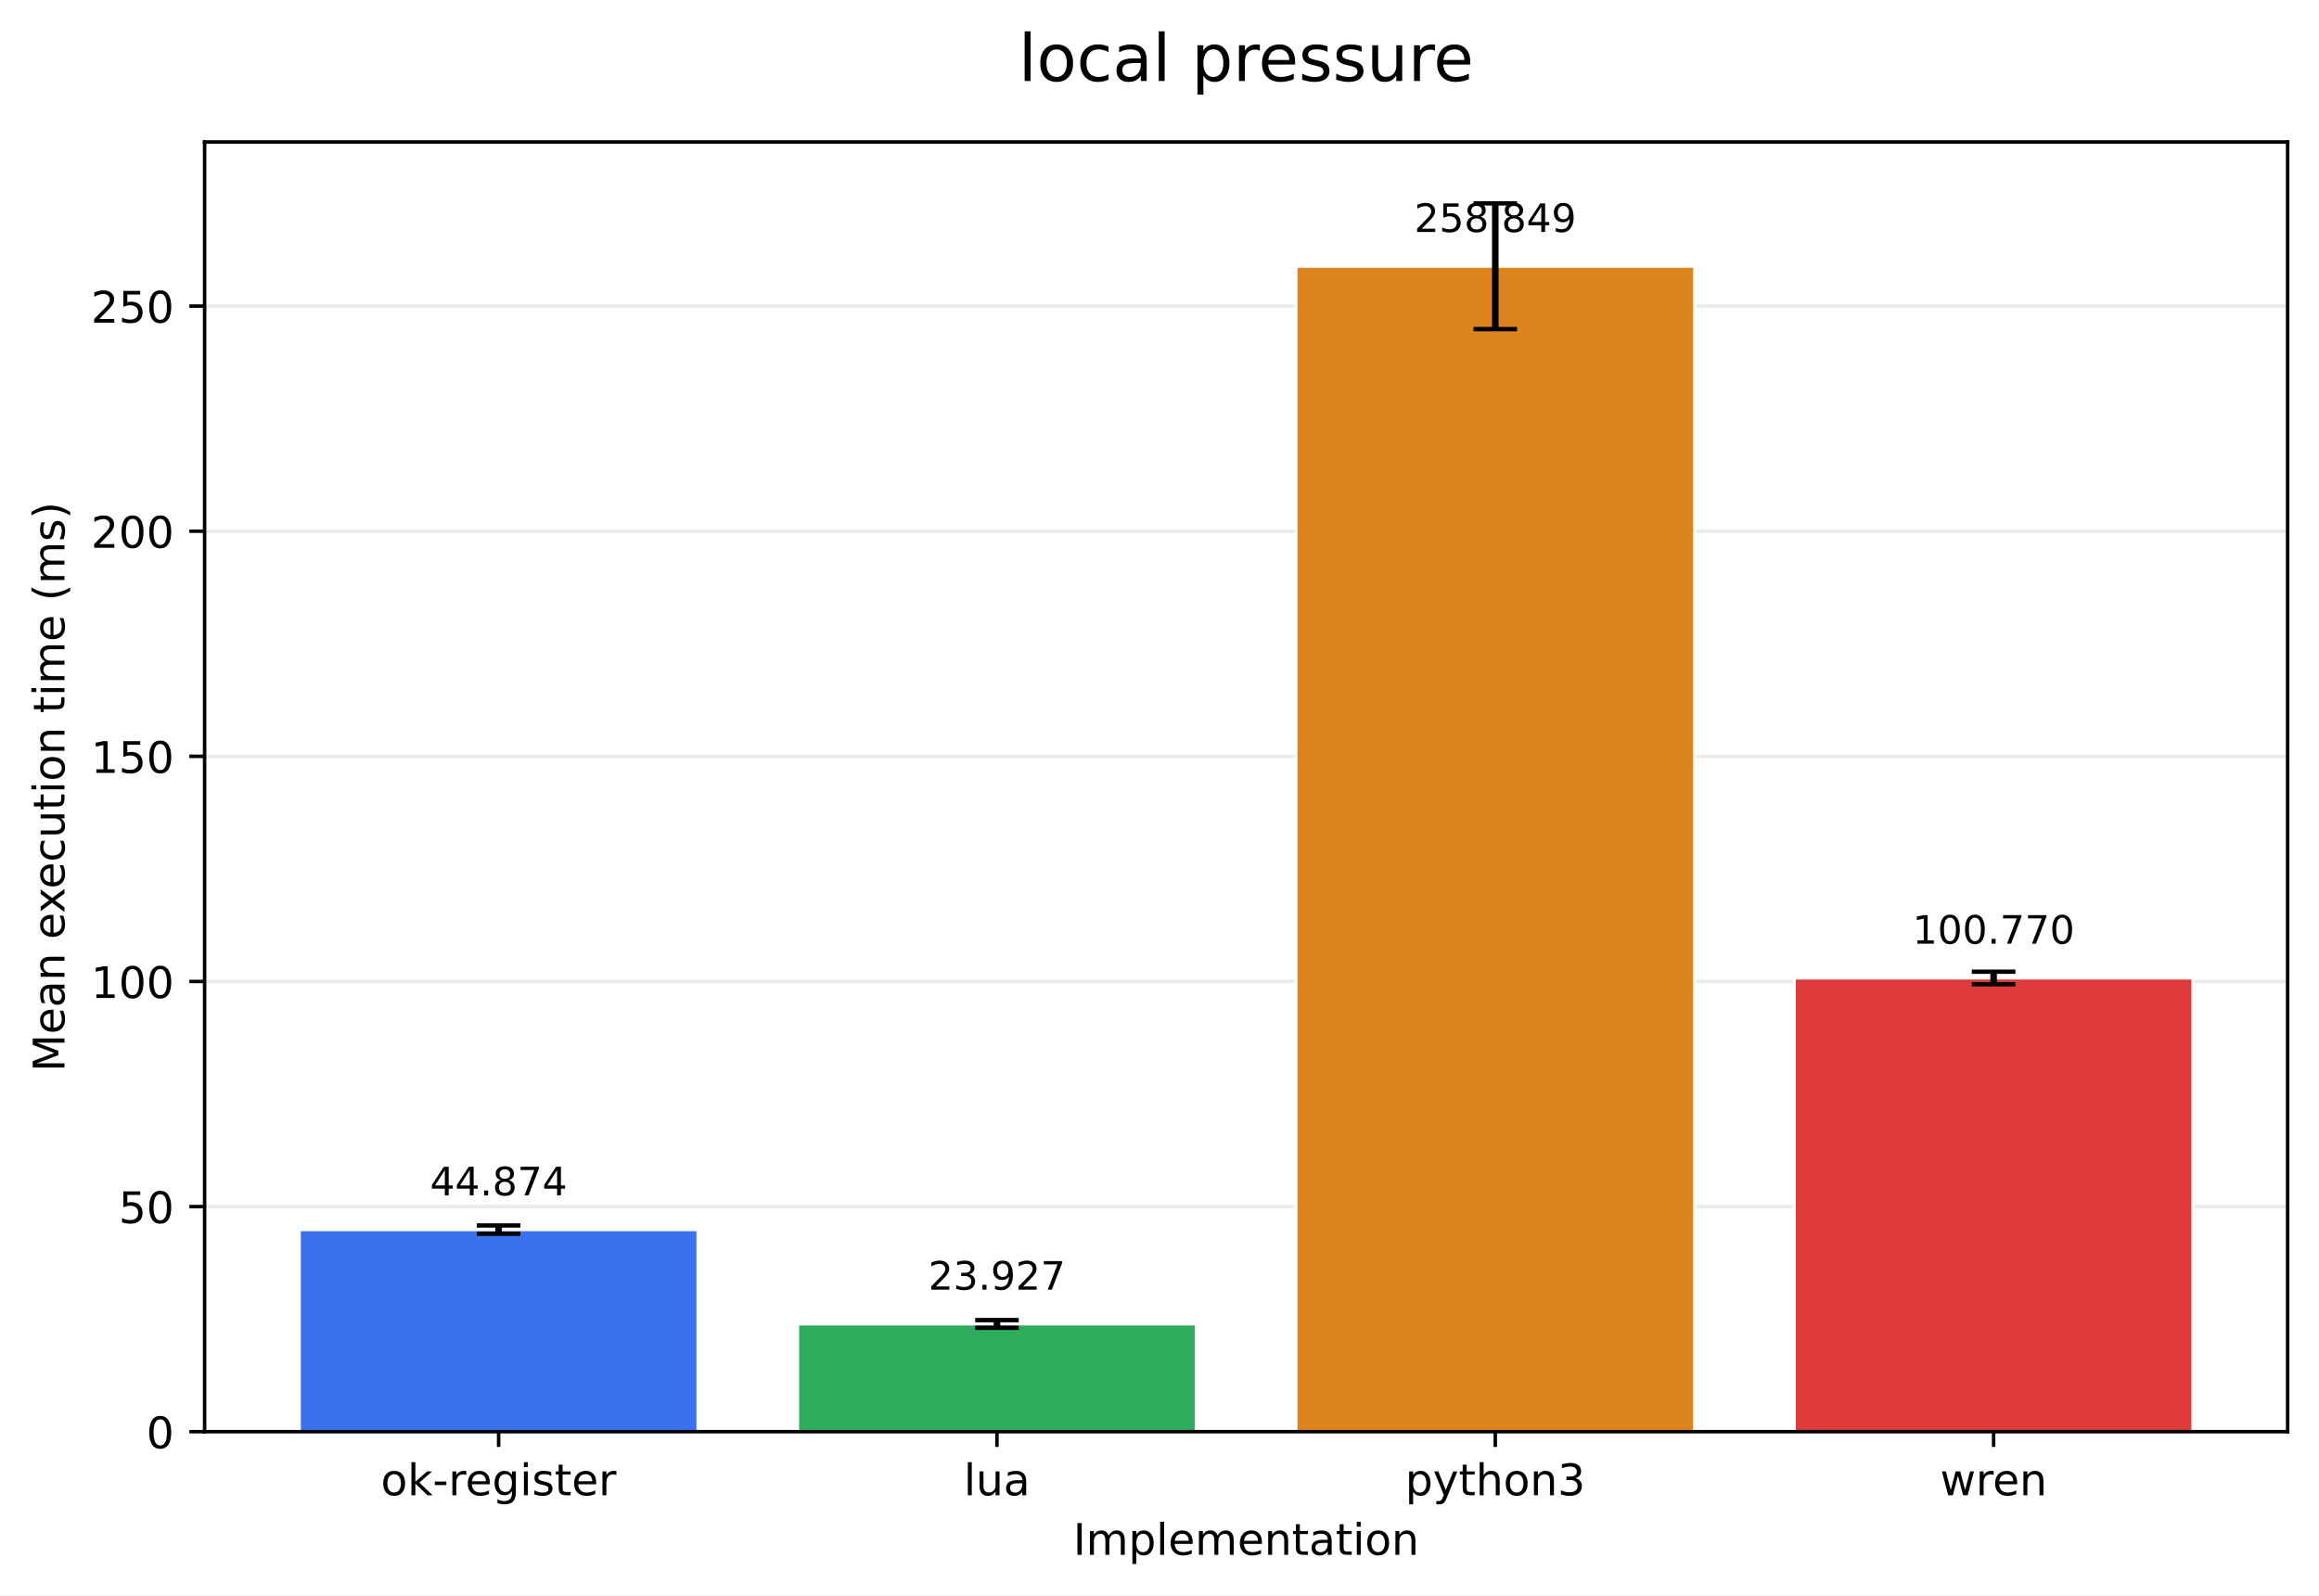
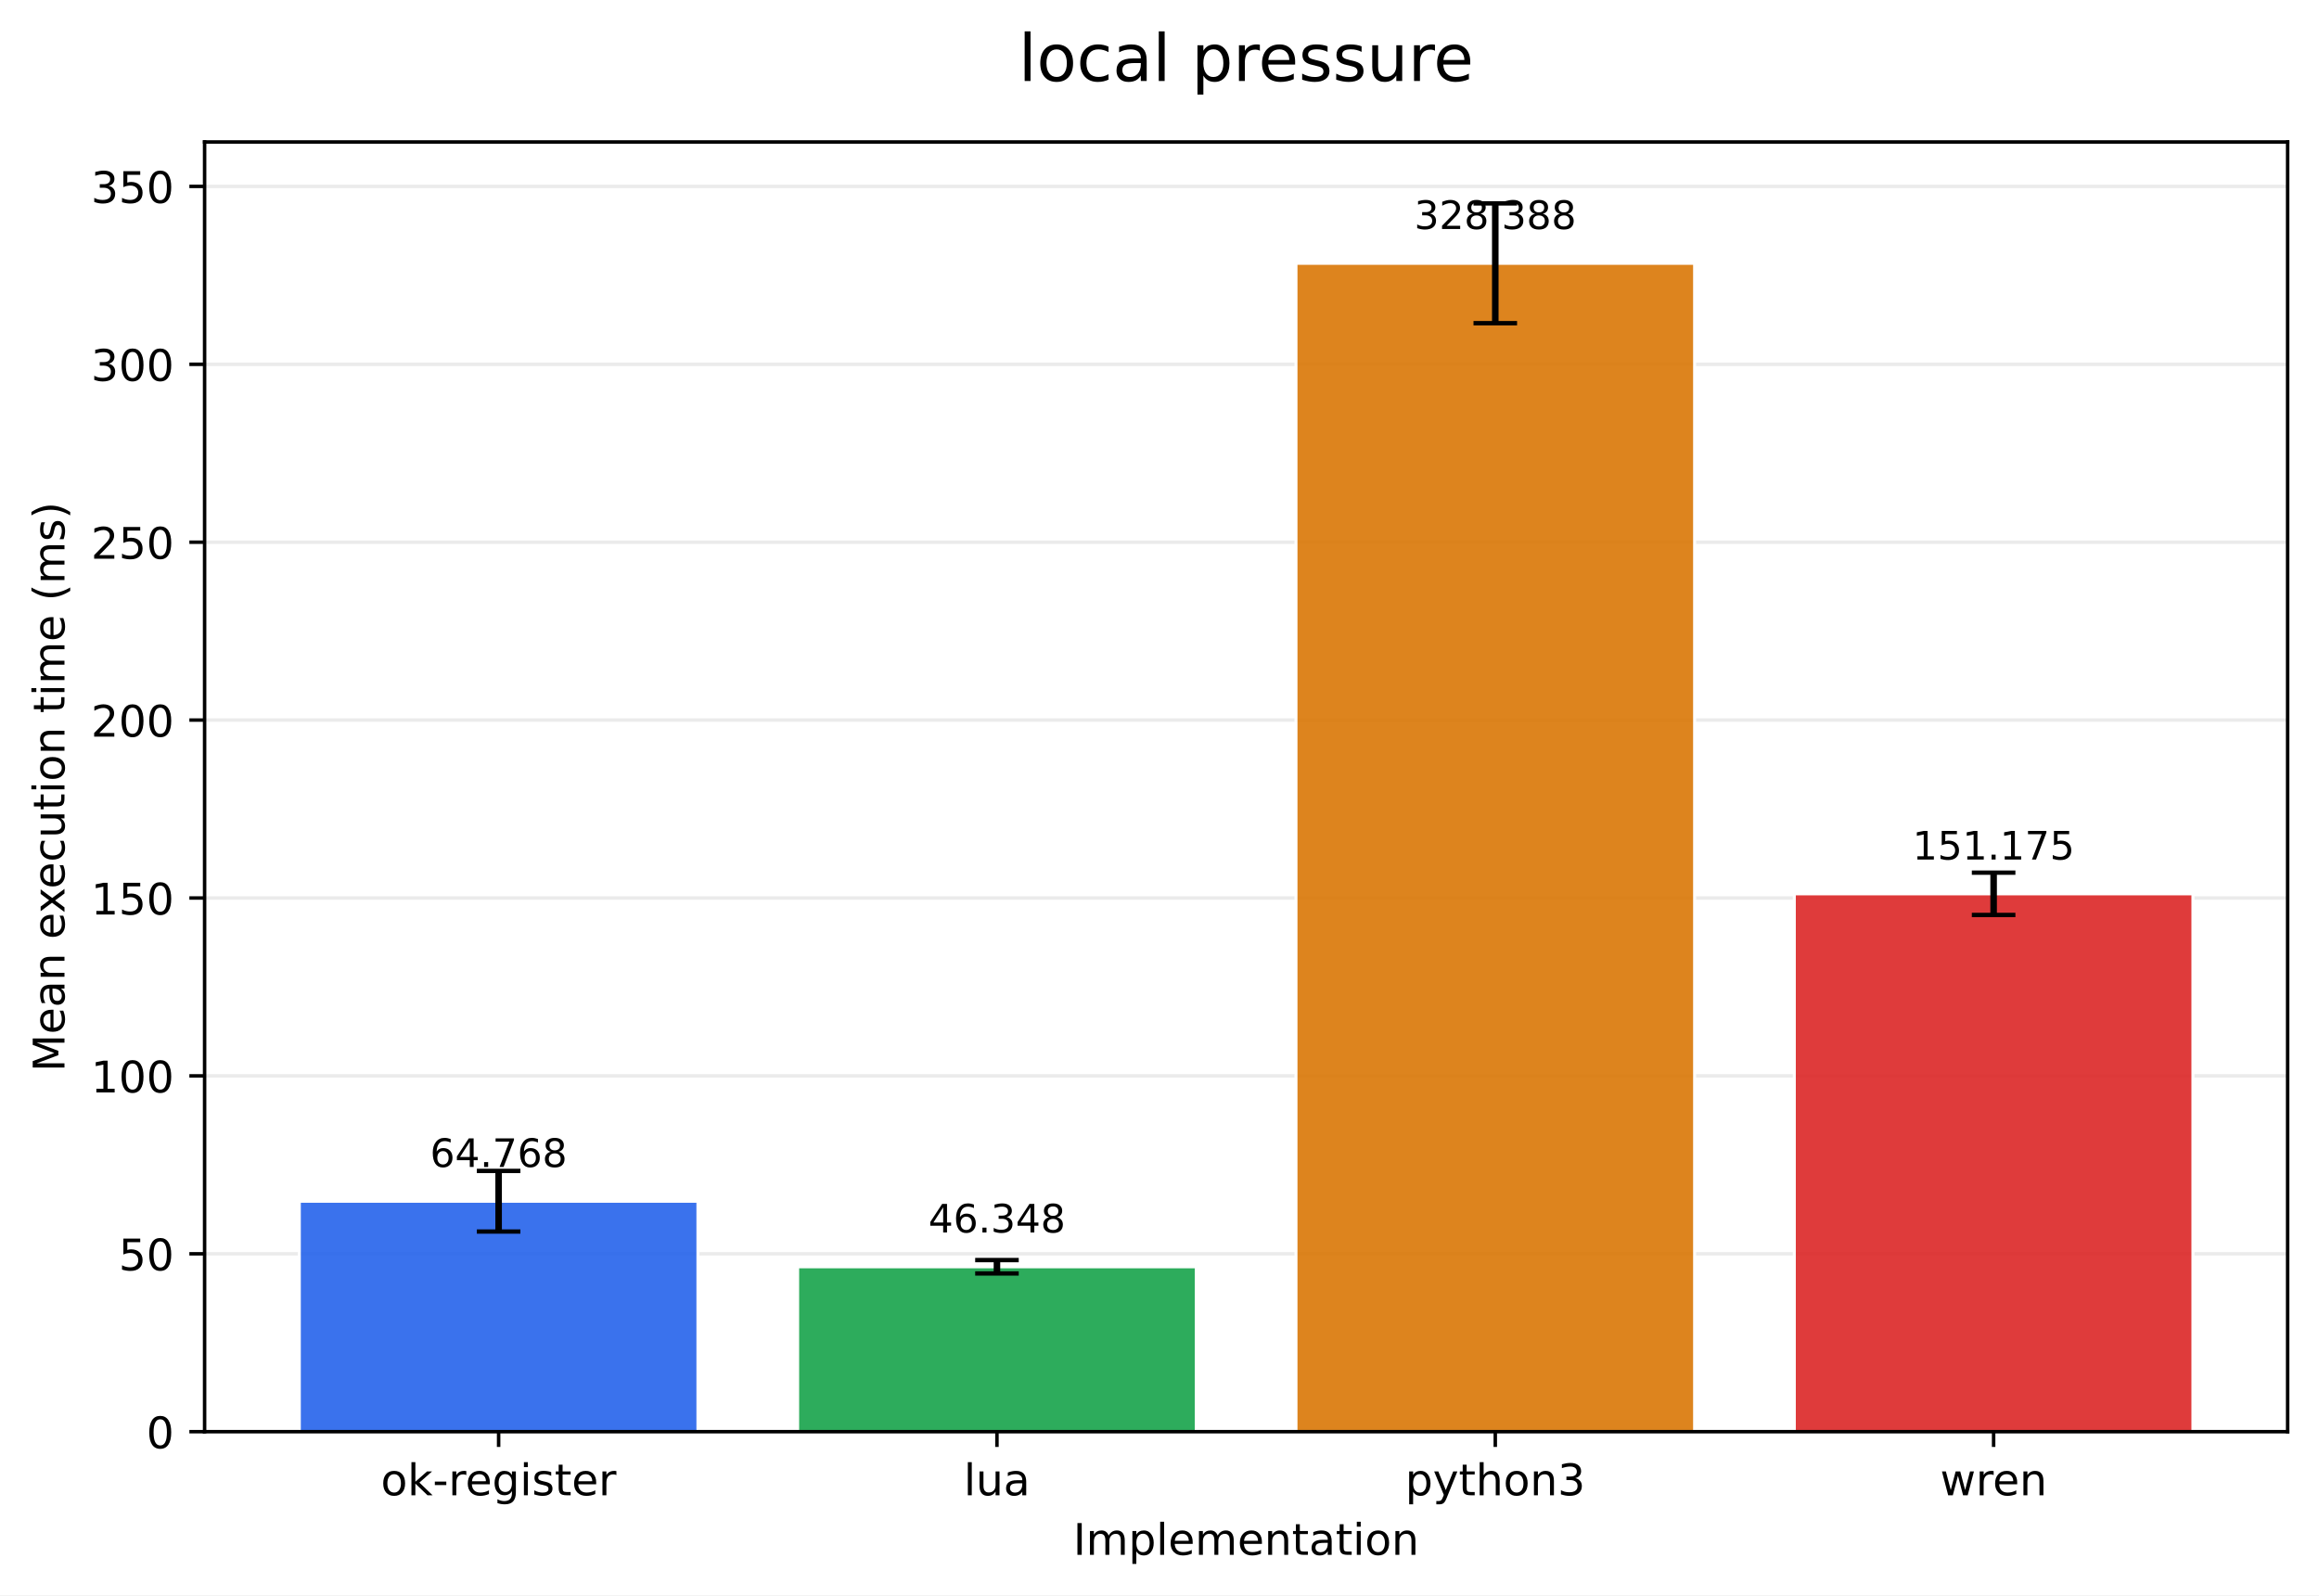
<svg xmlns="http://www.w3.org/2000/svg" xmlns:xlink="http://www.w3.org/1999/xlink" width="532.316pt" height="366.274pt" viewBox="0 0 532.316 366.274" version="1.1">
  <defs>
    <style type="text/css">*{stroke-linejoin: round; stroke-linecap: butt}</style>
  </defs>
  <g id="figure_1">
    <g id="patch_1">
      <path d="M 0 366.274  L 532.316 366.274  L 532.316 0  L 0 0  z " style="fill: #ffffff" />
    </g>
    <g id="axes_1">
      <g id="patch_2">
        <path d="M 46.966 328.718  L 525.116 328.718  L 525.116 32.598  L 46.966 32.598  z " style="fill: #ffffff" />
      </g>
      <g id="matplotlib.axis_1">
        <g id="xtick_1">
          <g id="line2d_1">
            <defs>
-               <path id="m76292940b9" d="M 0 0  L 0 3.5  " style="stroke: #000000; stroke-width: 0.8" />
+               <path id="m55156eb3bb" d="M 0 0  L 0 3.5  " style="stroke: #000000; stroke-width: 0.8" />
            </defs>
            <g>
-               <use xlink:href="#m76292940b9" x="114.456" y="328.718" style="stroke: #000000; stroke-width: 0.8" />
+               <use xlink:href="#m55156eb3bb" x="114.456" y="328.718" style="stroke: #000000; stroke-width: 0.8" />
            </g>
          </g>
          <g id="text_1">
            <g transform="translate(87.41742 343.3161) scale(0.1 -0.1)">
              <defs>
                <path id="DejaVuSans-6f" d="M 1959 3097  Q 1497 3097 1228 2736  Q 959 2375 959 1747  Q 959 1119 1226 758  Q 1494 397 1959 397  Q 2419 397 2687 759  Q 2956 1122 2956 1747  Q 2956 2369 2687 2733  Q 2419 3097 1959 3097  z M 1959 3584  Q 2709 3584 3137 3096  Q 3566 2609 3566 1747  Q 3566 888 3137 398  Q 2709 -91 1959 -91  Q 1206 -91 779 398  Q 353 888 353 1747  Q 353 2609 779 3096  Q 1206 3584 1959 3584  z " transform="scale(0.015625)" />
                <path id="DejaVuSans-6b" d="M 581 4863  L 1159 4863  L 1159 1991  L 2875 3500  L 3609 3500  L 1753 1863  L 3688 0  L 2938 0  L 1159 1709  L 1159 0  L 581 0  L 581 4863  z " transform="scale(0.015625)" />
                <path id="DejaVuSans-2d" d="M 313 2009  L 1997 2009  L 1997 1497  L 313 1497  L 313 2009  z " transform="scale(0.015625)" />
                <path id="DejaVuSans-72" d="M 2631 2963  Q 2534 3019 2420 3045  Q 2306 3072 2169 3072  Q 1681 3072 1420 2755  Q 1159 2438 1159 1844  L 1159 0  L 581 0  L 581 3500  L 1159 3500  L 1159 2956  Q 1341 3275 1631 3429  Q 1922 3584 2338 3584  Q 2397 3584 2469 3576  Q 2541 3569 2628 3553  L 2631 2963  z " transform="scale(0.015625)" />
                <path id="DejaVuSans-65" d="M 3597 1894  L 3597 1613  L 953 1613  Q 991 1019 1311 708  Q 1631 397 2203 397  Q 2534 397 2845 478  Q 3156 559 3463 722  L 3463 178  Q 3153 47 2828 -22  Q 2503 -91 2169 -91  Q 1331 -91 842 396  Q 353 884 353 1716  Q 353 2575 817 3079  Q 1281 3584 2069 3584  Q 2775 3584 3186 3129  Q 3597 2675 3597 1894  z M 3022 2063  Q 3016 2534 2758 2815  Q 2500 3097 2075 3097  Q 1594 3097 1305 2825  Q 1016 2553 972 2059  L 3022 2063  z " transform="scale(0.015625)" />
                <path id="DejaVuSans-67" d="M 2906 1791  Q 2906 2416 2648 2759  Q 2391 3103 1925 3103  Q 1463 3103 1205 2759  Q 947 2416 947 1791  Q 947 1169 1205 825  Q 1463 481 1925 481  Q 2391 481 2648 825  Q 2906 1169 2906 1791  z M 3481 434  Q 3481 -459 3084 -895  Q 2688 -1331 1869 -1331  Q 1566 -1331 1297 -1286  Q 1028 -1241 775 -1147  L 775 -588  Q 1028 -725 1275 -790  Q 1522 -856 1778 -856  Q 2344 -856 2625 -561  Q 2906 -266 2906 331  L 2906 616  Q 2728 306 2450 153  Q 2172 0 1784 0  Q 1141 0 747 490  Q 353 981 353 1791  Q 353 2603 747 3093  Q 1141 3584 1784 3584  Q 2172 3584 2450 3431  Q 2728 3278 2906 2969  L 2906 3500  L 3481 3500  L 3481 434  z " transform="scale(0.015625)" />
                <path id="DejaVuSans-69" d="M 603 3500  L 1178 3500  L 1178 0  L 603 0  L 603 3500  z M 603 4863  L 1178 4863  L 1178 4134  L 603 4134  L 603 4863  z " transform="scale(0.015625)" />
                <path id="DejaVuSans-73" d="M 2834 3397  L 2834 2853  Q 2591 2978 2328 3040  Q 2066 3103 1784 3103  Q 1356 3103 1142 2972  Q 928 2841 928 2578  Q 928 2378 1081 2264  Q 1234 2150 1697 2047  L 1894 2003  Q 2506 1872 2764 1633  Q 3022 1394 3022 966  Q 3022 478 2636 193  Q 2250 -91 1575 -91  Q 1294 -91 989 -36  Q 684 19 347 128  L 347 722  Q 666 556 975 473  Q 1284 391 1588 391  Q 1994 391 2212 530  Q 2431 669 2431 922  Q 2431 1156 2273 1281  Q 2116 1406 1581 1522  L 1381 1569  Q 847 1681 609 1914  Q 372 2147 372 2553  Q 372 3047 722 3315  Q 1072 3584 1716 3584  Q 2034 3584 2315 3537  Q 2597 3491 2834 3397  z " transform="scale(0.015625)" />
                <path id="DejaVuSans-74" d="M 1172 4494  L 1172 3500  L 2356 3500  L 2356 3053  L 1172 3053  L 1172 1153  Q 1172 725 1289 603  Q 1406 481 1766 481  L 2356 481  L 2356 0  L 1766 0  Q 1100 0 847 248  Q 594 497 594 1153  L 594 3053  L 172 3053  L 172 3500  L 594 3500  L 594 4494  L 1172 4494  z " transform="scale(0.015625)" />
              </defs>
              <use xlink:href="#DejaVuSans-6f" />
              <use xlink:href="#DejaVuSans-6b" transform="translate(61.18164 0)" />
              <use xlink:href="#DejaVuSans-2d" transform="translate(119.0918 0)" />
              <use xlink:href="#DejaVuSans-72" transform="translate(155.1758 0)" />
              <use xlink:href="#DejaVuSans-65" transform="translate(194.0391 0)" />
              <use xlink:href="#DejaVuSans-67" transform="translate(255.5625 0)" />
              <use xlink:href="#DejaVuSans-69" transform="translate(319.0391 0)" />
              <use xlink:href="#DejaVuSans-73" transform="translate(346.8223 0)" />
              <use xlink:href="#DejaVuSans-74" transform="translate(398.9219 0)" />
              <use xlink:href="#DejaVuSans-65" transform="translate(438.1309 0)" />
              <use xlink:href="#DejaVuSans-72" transform="translate(499.6543 0)" />
            </g>
          </g>
        </g>
        <g id="xtick_2">
          <g id="line2d_2">
            <g>
-               <use xlink:href="#m76292940b9" x="228.846" y="328.718" style="stroke: #000000; stroke-width: 0.8" />
+               <use xlink:href="#m55156eb3bb" x="228.846" y="328.718" style="stroke: #000000; stroke-width: 0.8" />
            </g>
          </g>
          <g id="text_2">
            <g transform="translate(221.2238 343.3161) scale(0.1 -0.1)">
              <defs>
                <path id="DejaVuSans-6c" d="M 603 4863  L 1178 4863  L 1178 0  L 603 0  L 603 4863  z " transform="scale(0.015625)" />
                <path id="DejaVuSans-75" d="M 544 1381  L 544 3500  L 1119 3500  L 1119 1403  Q 1119 906 1312 657  Q 1506 409 1894 409  Q 2359 409 2629 706  Q 2900 1003 2900 1516  L 2900 3500  L 3475 3500  L 3475 0  L 2900 0  L 2900 538  Q 2691 219 2414 64  Q 2138 -91 1772 -91  Q 1169 -91 856 284  Q 544 659 544 1381  z M 1991 3584  L 1991 3584  z " transform="scale(0.015625)" />
                <path id="DejaVuSans-61" d="M 2194 1759  Q 1497 1759 1228 1600  Q 959 1441 959 1056  Q 959 750 1161 570  Q 1363 391 1709 391  Q 2188 391 2477 730  Q 2766 1069 2766 1631  L 2766 1759  L 2194 1759  z M 3341 1997  L 3341 0  L 2766 0  L 2766 531  Q 2569 213 2275 61  Q 1981 -91 1556 -91  Q 1019 -91 701 211  Q 384 513 384 1019  Q 384 1609 779 1909  Q 1175 2209 1959 2209  L 2766 2209  L 2766 2266  Q 2766 2663 2505 2880  Q 2244 3097 1772 3097  Q 1472 3097 1187 3025  Q 903 2953 641 2809  L 641 3341  Q 956 3463 1253 3523  Q 1550 3584 1831 3584  Q 2591 3584 2966 3190  Q 3341 2797 3341 1997  z " transform="scale(0.015625)" />
              </defs>
              <use xlink:href="#DejaVuSans-6c" />
              <use xlink:href="#DejaVuSans-75" transform="translate(27.7832 0)" />
              <use xlink:href="#DejaVuSans-61" transform="translate(91.16211 0)" />
            </g>
          </g>
        </g>
        <g id="xtick_3">
          <g id="line2d_3">
            <g>
-               <use xlink:href="#m76292940b9" x="343.236" y="328.718" style="stroke: #000000; stroke-width: 0.8" />
+               <use xlink:href="#m55156eb3bb" x="343.236" y="328.718" style="stroke: #000000; stroke-width: 0.8" />
            </g>
          </g>
          <g id="text_3">
            <g transform="translate(322.5637 343.3161) scale(0.1 -0.1)">
              <defs>
                <path id="DejaVuSans-70" d="M 1159 525  L 1159 -1331  L 581 -1331  L 581 3500  L 1159 3500  L 1159 2969  Q 1341 3281 1617 3432  Q 1894 3584 2278 3584  Q 2916 3584 3314 3078  Q 3713 2572 3713 1747  Q 3713 922 3314 415  Q 2916 -91 2278 -91  Q 1894 -91 1617 61  Q 1341 213 1159 525  z M 3116 1747  Q 3116 2381 2855 2742  Q 2594 3103 2138 3103  Q 1681 3103 1420 2742  Q 1159 2381 1159 1747  Q 1159 1113 1420 752  Q 1681 391 2138 391  Q 2594 391 2855 752  Q 3116 1113 3116 1747  z " transform="scale(0.015625)" />
                <path id="DejaVuSans-79" d="M 2059 -325  Q 1816 -950 1584 -1140  Q 1353 -1331 966 -1331  L 506 -1331  L 506 -850  L 844 -850  Q 1081 -850 1212 -737  Q 1344 -625 1503 -206  L 1606 56  L 191 3500  L 800 3500  L 1894 763  L 2988 3500  L 3597 3500  L 2059 -325  z " transform="scale(0.015625)" />
                <path id="DejaVuSans-68" d="M 3513 2113  L 3513 0  L 2938 0  L 2938 2094  Q 2938 2591 2744 2837  Q 2550 3084 2163 3084  Q 1697 3084 1428 2787  Q 1159 2491 1159 1978  L 1159 0  L 581 0  L 581 4863  L 1159 4863  L 1159 2956  Q 1366 3272 1645 3428  Q 1925 3584 2291 3584  Q 2894 3584 3203 3211  Q 3513 2838 3513 2113  z " transform="scale(0.015625)" />
                <path id="DejaVuSans-6e" d="M 3513 2113  L 3513 0  L 2938 0  L 2938 2094  Q 2938 2591 2744 2837  Q 2550 3084 2163 3084  Q 1697 3084 1428 2787  Q 1159 2491 1159 1978  L 1159 0  L 581 0  L 581 3500  L 1159 3500  L 1159 2956  Q 1366 3272 1645 3428  Q 1925 3584 2291 3584  Q 2894 3584 3203 3211  Q 3513 2838 3513 2113  z " transform="scale(0.015625)" />
                <path id="DejaVuSans-33" d="M 2597 2516  Q 3050 2419 3304 2112  Q 3559 1806 3559 1356  Q 3559 666 3084 287  Q 2609 -91 1734 -91  Q 1441 -91 1130 -33  Q 819 25 488 141  L 488 750  Q 750 597 1062 519  Q 1375 441 1716 441  Q 2309 441 2620 675  Q 2931 909 2931 1356  Q 2931 1769 2642 2001  Q 2353 2234 1838 2234  L 1294 2234  L 1294 2753  L 1863 2753  Q 2328 2753 2575 2939  Q 2822 3125 2822 3475  Q 2822 3834 2567 4026  Q 2313 4219 1838 4219  Q 1578 4219 1281 4162  Q 984 4106 628 3988  L 628 4550  Q 988 4650 1302 4700  Q 1616 4750 1894 4750  Q 2613 4750 3031 4423  Q 3450 4097 3450 3541  Q 3450 3153 3228 2886  Q 3006 2619 2597 2516  z " transform="scale(0.015625)" />
              </defs>
              <use xlink:href="#DejaVuSans-70" />
              <use xlink:href="#DejaVuSans-79" transform="translate(63.47656 0)" />
              <use xlink:href="#DejaVuSans-74" transform="translate(122.6562 0)" />
              <use xlink:href="#DejaVuSans-68" transform="translate(161.8652 0)" />
              <use xlink:href="#DejaVuSans-6f" transform="translate(225.2441 0)" />
              <use xlink:href="#DejaVuSans-6e" transform="translate(286.4258 0)" />
              <use xlink:href="#DejaVuSans-33" transform="translate(349.8047 0)" />
            </g>
          </g>
        </g>
        <g id="xtick_4">
          <g id="line2d_4">
            <g>
-               <use xlink:href="#m76292940b9" x="457.626" y="328.718" style="stroke: #000000; stroke-width: 0.8" />
+               <use xlink:href="#m55156eb3bb" x="457.626" y="328.718" style="stroke: #000000; stroke-width: 0.8" />
            </g>
          </g>
          <g id="text_4">
            <g transform="translate(445.3482 343.3161) scale(0.1 -0.1)">
              <defs>
                <path id="DejaVuSans-77" d="M 269 3500  L 844 3500  L 1563 769  L 2278 3500  L 2956 3500  L 3675 769  L 4391 3500  L 4966 3500  L 4050 0  L 3372 0  L 2619 2869  L 1863 0  L 1184 0  L 269 3500  z " transform="scale(0.015625)" />
              </defs>
              <use xlink:href="#DejaVuSans-77" />
              <use xlink:href="#DejaVuSans-72" transform="translate(81.78711 0)" />
              <use xlink:href="#DejaVuSans-65" transform="translate(120.6504 0)" />
              <use xlink:href="#DejaVuSans-6e" transform="translate(182.1738 0)" />
            </g>
          </g>
        </g>
        <g id="text_5">
          <g transform="translate(246.3383 356.9942) scale(0.1 -0.1)">
            <defs>
              <path id="DejaVuSans-49" d="M 628 4666  L 1259 4666  L 1259 0  L 628 0  L 628 4666  z " transform="scale(0.015625)" />
              <path id="DejaVuSans-6d" d="M 3328 2828  Q 3544 3216 3844 3400  Q 4144 3584 4550 3584  Q 5097 3584 5394 3201  Q 5691 2819 5691 2113  L 5691 0  L 5113 0  L 5113 2094  Q 5113 2597 4934 2840  Q 4756 3084 4391 3084  Q 3944 3084 3684 2787  Q 3425 2491 3425 1978  L 3425 0  L 2847 0  L 2847 2094  Q 2847 2600 2669 2842  Q 2491 3084 2119 3084  Q 1678 3084 1418 2786  Q 1159 2488 1159 1978  L 1159 0  L 581 0  L 581 3500  L 1159 3500  L 1159 2956  Q 1356 3278 1631 3431  Q 1906 3584 2284 3584  Q 2666 3584 2933 3390  Q 3200 3197 3328 2828  z " transform="scale(0.015625)" />
            </defs>
            <use xlink:href="#DejaVuSans-49" />
            <use xlink:href="#DejaVuSans-6d" transform="translate(29.49219 0)" />
            <use xlink:href="#DejaVuSans-70" transform="translate(126.9043 0)" />
            <use xlink:href="#DejaVuSans-6c" transform="translate(190.3809 0)" />
            <use xlink:href="#DejaVuSans-65" transform="translate(218.1641 0)" />
            <use xlink:href="#DejaVuSans-6d" transform="translate(279.6875 0)" />
            <use xlink:href="#DejaVuSans-65" transform="translate(377.0996 0)" />
            <use xlink:href="#DejaVuSans-6e" transform="translate(438.623 0)" />
            <use xlink:href="#DejaVuSans-74" transform="translate(502.002 0)" />
            <use xlink:href="#DejaVuSans-61" transform="translate(541.2109 0)" />
            <use xlink:href="#DejaVuSans-74" transform="translate(602.4902 0)" />
            <use xlink:href="#DejaVuSans-69" transform="translate(641.6992 0)" />
            <use xlink:href="#DejaVuSans-6f" transform="translate(669.4824 0)" />
            <use xlink:href="#DejaVuSans-6e" transform="translate(730.6641 0)" />
          </g>
        </g>
      </g>
      <g id="matplotlib.axis_2">
        <g id="ytick_1">
          <g id="line2d_5">
-             <path d="M 46.966 328.718  L 525.116 328.718  " clip-path="url(#p11b08af371)" style="fill: none; stroke: #b0b0b0; stroke-opacity: 0.25; stroke-width: 0.8; stroke-linecap: square" />
+             <path d="M 46.966 328.718  L 525.116 328.718  " clip-path="url(#pda763cb8f1)" style="fill: none; stroke: #b0b0b0; stroke-opacity: 0.25; stroke-width: 0.8; stroke-linecap: square" />
          </g>
          <g id="line2d_6">
            <defs>
-               <path id="mbf375a5ee0" d="M 0 0  L -3.5 0  " style="stroke: #000000; stroke-width: 0.8" />
+               <path id="m45795056b6" d="M 0 0  L -3.5 0  " style="stroke: #000000; stroke-width: 0.8" />
            </defs>
            <g>
-               <use xlink:href="#mbf375a5ee0" x="46.966" y="328.718" style="stroke: #000000; stroke-width: 0.8" />
+               <use xlink:href="#m45795056b6" x="46.966" y="328.718" style="stroke: #000000; stroke-width: 0.8" />
            </g>
          </g>
          <g id="text_6">
            <g transform="translate(33.60312 332.5169) scale(0.1 -0.1)">
              <defs>
                <path id="DejaVuSans-30" d="M 2034 4250  Q 1547 4250 1301 3770  Q 1056 3291 1056 2328  Q 1056 1369 1301 889  Q 1547 409 2034 409  Q 2525 409 2770 889  Q 3016 1369 3016 2328  Q 3016 3291 2770 3770  Q 2525 4250 2034 4250  z M 2034 4750  Q 2819 4750 3233 4129  Q 3647 3509 3647 2328  Q 3647 1150 3233 529  Q 2819 -91 2034 -91  Q 1250 -91 836 529  Q 422 1150 422 2328  Q 422 3509 836 4129  Q 1250 4750 2034 4750  z " transform="scale(0.015625)" />
              </defs>
              <use xlink:href="#DejaVuSans-30" />
            </g>
          </g>
        </g>
        <g id="ytick_2">
          <g id="line2d_7">
-             <path d="M 46.966 277.03  L 525.116 277.03  " clip-path="url(#p11b08af371)" style="fill: none; stroke: #b0b0b0; stroke-opacity: 0.25; stroke-width: 0.8; stroke-linecap: square" />
+             <path d="M 46.966 287.872  L 525.116 287.872  " clip-path="url(#pda763cb8f1)" style="fill: none; stroke: #b0b0b0; stroke-opacity: 0.25; stroke-width: 0.8; stroke-linecap: square" />
          </g>
          <g id="line2d_8">
            <g>
-               <use xlink:href="#mbf375a5ee0" x="46.966" y="277.03" style="stroke: #000000; stroke-width: 0.8" />
+               <use xlink:href="#m45795056b6" x="46.966" y="287.872" style="stroke: #000000; stroke-width: 0.8" />
            </g>
          </g>
          <g id="text_7">
-             <g transform="translate(27.24063 280.8295) scale(0.1 -0.1)">
+             <g transform="translate(27.24063 291.671) scale(0.1 -0.1)">
              <defs>
                <path id="DejaVuSans-35" d="M 691 4666  L 3169 4666  L 3169 4134  L 1269 4134  L 1269 2991  Q 1406 3038 1543 3061  Q 1681 3084 1819 3084  Q 2600 3084 3056 2656  Q 3513 2228 3513 1497  Q 3513 744 3044 326  Q 2575 -91 1722 -91  Q 1428 -91 1123 -41  Q 819 9 494 109  L 494 744  Q 775 591 1075 516  Q 1375 441 1709 441  Q 2250 441 2565 725  Q 2881 1009 2881 1497  Q 2881 1984 2565 2268  Q 2250 2553 1709 2553  Q 1456 2553 1204 2497  Q 953 2441 691 2322  L 691 4666  z " transform="scale(0.015625)" />
              </defs>
              <use xlink:href="#DejaVuSans-35" />
              <use xlink:href="#DejaVuSans-30" transform="translate(63.62305 0)" />
            </g>
          </g>
        </g>
        <g id="ytick_3">
          <g id="line2d_9">
-             <path d="M 46.966 225.343  L 525.116 225.343  " clip-path="url(#p11b08af371)" style="fill: none; stroke: #b0b0b0; stroke-opacity: 0.25; stroke-width: 0.8; stroke-linecap: square" />
+             <path d="M 46.966 247.026  L 525.116 247.026  " clip-path="url(#pda763cb8f1)" style="fill: none; stroke: #b0b0b0; stroke-opacity: 0.25; stroke-width: 0.8; stroke-linecap: square" />
          </g>
          <g id="line2d_10">
            <g>
-               <use xlink:href="#mbf375a5ee0" x="46.966" y="225.343" style="stroke: #000000; stroke-width: 0.8" />
+               <use xlink:href="#m45795056b6" x="46.966" y="247.026" style="stroke: #000000; stroke-width: 0.8" />
            </g>
          </g>
          <g id="text_8">
-             <g transform="translate(20.87813 229.1421) scale(0.1 -0.1)">
+             <g transform="translate(20.87813 250.8252) scale(0.1 -0.1)">
              <defs>
                <path id="DejaVuSans-31" d="M 794 531  L 1825 531  L 1825 4091  L 703 3866  L 703 4441  L 1819 4666  L 2450 4666  L 2450 531  L 3481 531  L 3481 0  L 794 0  L 794 531  z " transform="scale(0.015625)" />
              </defs>
              <use xlink:href="#DejaVuSans-31" />
              <use xlink:href="#DejaVuSans-30" transform="translate(63.62305 0)" />
              <use xlink:href="#DejaVuSans-30" transform="translate(127.2461 0)" />
            </g>
          </g>
        </g>
        <g id="ytick_4">
          <g id="line2d_11">
-             <path d="M 46.966 173.655  L 525.116 173.655  " clip-path="url(#p11b08af371)" style="fill: none; stroke: #b0b0b0; stroke-opacity: 0.25; stroke-width: 0.8; stroke-linecap: square" />
+             <path d="M 46.966 206.18  L 525.116 206.18  " clip-path="url(#pda763cb8f1)" style="fill: none; stroke: #b0b0b0; stroke-opacity: 0.25; stroke-width: 0.8; stroke-linecap: square" />
          </g>
          <g id="line2d_12">
            <g>
-               <use xlink:href="#mbf375a5ee0" x="46.966" y="173.655" style="stroke: #000000; stroke-width: 0.8" />
+               <use xlink:href="#m45795056b6" x="46.966" y="206.18" style="stroke: #000000; stroke-width: 0.8" />
            </g>
          </g>
          <g id="text_9">
-             <g transform="translate(20.87813 177.4547) scale(0.1 -0.1)">
+             <g transform="translate(20.87813 209.9793) scale(0.1 -0.1)">
              <use xlink:href="#DejaVuSans-31" />
              <use xlink:href="#DejaVuSans-35" transform="translate(63.62305 0)" />
              <use xlink:href="#DejaVuSans-30" transform="translate(127.2461 0)" />
            </g>
          </g>
        </g>
        <g id="ytick_5">
          <g id="line2d_13">
-             <path d="M 46.966 121.968  L 525.116 121.968  " clip-path="url(#p11b08af371)" style="fill: none; stroke: #b0b0b0; stroke-opacity: 0.25; stroke-width: 0.8; stroke-linecap: square" />
+             <path d="M 46.966 165.334  L 525.116 165.334  " clip-path="url(#pda763cb8f1)" style="fill: none; stroke: #b0b0b0; stroke-opacity: 0.25; stroke-width: 0.8; stroke-linecap: square" />
          </g>
          <g id="line2d_14">
            <g>
-               <use xlink:href="#mbf375a5ee0" x="46.966" y="121.968" style="stroke: #000000; stroke-width: 0.8" />
+               <use xlink:href="#m45795056b6" x="46.966" y="165.334" style="stroke: #000000; stroke-width: 0.8" />
            </g>
          </g>
          <g id="text_10">
-             <g transform="translate(20.87813 125.7673) scale(0.1 -0.1)">
+             <g transform="translate(20.87813 169.1334) scale(0.1 -0.1)">
              <defs>
                <path id="DejaVuSans-32" d="M 1228 531  L 3431 531  L 3431 0  L 469 0  L 469 531  Q 828 903 1448 1529  Q 2069 2156 2228 2338  Q 2531 2678 2651 2914  Q 2772 3150 2772 3378  Q 2772 3750 2511 3984  Q 2250 4219 1831 4219  Q 1534 4219 1204 4116  Q 875 4013 500 3803  L 500 4441  Q 881 4594 1212 4672  Q 1544 4750 1819 4750  Q 2544 4750 2975 4387  Q 3406 4025 3406 3419  Q 3406 3131 3298 2873  Q 3191 2616 2906 2266  Q 2828 2175 2409 1742  Q 1991 1309 1228 531  z " transform="scale(0.015625)" />
              </defs>
              <use xlink:href="#DejaVuSans-32" />
              <use xlink:href="#DejaVuSans-30" transform="translate(63.62305 0)" />
              <use xlink:href="#DejaVuSans-30" transform="translate(127.2461 0)" />
            </g>
          </g>
        </g>
        <g id="ytick_6">
          <g id="line2d_15">
-             <path d="M 46.966 70.281  L 525.116 70.281  " clip-path="url(#p11b08af371)" style="fill: none; stroke: #b0b0b0; stroke-opacity: 0.25; stroke-width: 0.8; stroke-linecap: square" />
+             <path d="M 46.966 124.488  L 525.116 124.488  " clip-path="url(#pda763cb8f1)" style="fill: none; stroke: #b0b0b0; stroke-opacity: 0.25; stroke-width: 0.8; stroke-linecap: square" />
          </g>
          <g id="line2d_16">
            <g>
-               <use xlink:href="#mbf375a5ee0" x="46.966" y="70.281" style="stroke: #000000; stroke-width: 0.8" />
+               <use xlink:href="#m45795056b6" x="46.966" y="124.488" style="stroke: #000000; stroke-width: 0.8" />
            </g>
          </g>
          <g id="text_11">
-             <g transform="translate(20.87813 74.07994) scale(0.1 -0.1)">
+             <g transform="translate(20.87813 128.2876) scale(0.1 -0.1)">
              <use xlink:href="#DejaVuSans-32" />
              <use xlink:href="#DejaVuSans-35" transform="translate(63.62305 0)" />
              <use xlink:href="#DejaVuSans-30" transform="translate(127.2461 0)" />
            </g>
          </g>
        </g>
-         <g id="text_12">
+         <g id="ytick_7">
+           <g id="line2d_17">
+             <path d="M 46.966 83.643  L 525.116 83.643  " clip-path="url(#pda763cb8f1)" style="fill: none; stroke: #b0b0b0; stroke-opacity: 0.25; stroke-width: 0.8; stroke-linecap: square" />
+           </g>
+           <g id="line2d_18">
+             <g>
+               <use xlink:href="#m45795056b6" x="46.966" y="83.643" style="stroke: #000000; stroke-width: 0.8" />
+             </g>
+           </g>
+           <g id="text_12">
+             <g transform="translate(20.87813 87.44173) scale(0.1 -0.1)">
+               <use xlink:href="#DejaVuSans-33" />
+               <use xlink:href="#DejaVuSans-30" transform="translate(63.62305 0)" />
+               <use xlink:href="#DejaVuSans-30" transform="translate(127.2461 0)" />
+             </g>
+           </g>
+         </g>
+         <g id="ytick_8">
+           <g id="line2d_19">
+             <path d="M 46.966 42.797  L 525.116 42.797  " clip-path="url(#pda763cb8f1)" style="fill: none; stroke: #b0b0b0; stroke-opacity: 0.25; stroke-width: 0.8; stroke-linecap: square" />
+           </g>
+           <g id="line2d_20">
+             <g>
+               <use xlink:href="#m45795056b6" x="46.966" y="42.797" style="stroke: #000000; stroke-width: 0.8" />
+             </g>
+           </g>
+           <g id="text_13">
+             <g transform="translate(20.87813 46.59587) scale(0.1 -0.1)">
+               <use xlink:href="#DejaVuSans-33" />
+               <use xlink:href="#DejaVuSans-35" transform="translate(63.62305 0)" />
+               <use xlink:href="#DejaVuSans-30" transform="translate(127.2461 0)" />
+             </g>
+           </g>
+         </g>
+         <g id="text_14">
          <g transform="translate(14.79844 246.085) rotate(-90) scale(0.1 -0.1)">
            <defs>
              <path id="DejaVuSans-4d" d="M 628 4666  L 1569 4666  L 2759 1491  L 3956 4666  L 4897 4666  L 4897 0  L 4281 0  L 4281 4097  L 3078 897  L 2444 897  L 1241 4097  L 1241 0  L 628 0  L 628 4666  z " transform="scale(0.015625)" />
              <path id="DejaVuSans-20" transform="scale(0.015625)" />
              <path id="DejaVuSans-78" d="M 3513 3500  L 2247 1797  L 3578 0  L 2900 0  L 1881 1375  L 863 0  L 184 0  L 1544 1831  L 300 3500  L 978 3500  L 1906 2253  L 2834 3500  L 3513 3500  z " transform="scale(0.015625)" />
              <path id="DejaVuSans-63" d="M 3122 3366  L 3122 2828  Q 2878 2963 2633 3030  Q 2388 3097 2138 3097  Q 1578 3097 1268 2742  Q 959 2388 959 1747  Q 959 1106 1268 751  Q 1578 397 2138 397  Q 2388 397 2633 464  Q 2878 531 3122 666  L 3122 134  Q 2881 22 2623 -34  Q 2366 -91 2075 -91  Q 1284 -91 818 406  Q 353 903 353 1747  Q 353 2603 823 3093  Q 1294 3584 2113 3584  Q 2378 3584 2631 3529  Q 2884 3475 3122 3366  z " transform="scale(0.015625)" />
              <path id="DejaVuSans-28" d="M 1984 4856  Q 1566 4138 1362 3434  Q 1159 2731 1159 2009  Q 1159 1288 1364 580  Q 1569 -128 1984 -844  L 1484 -844  Q 1016 -109 783 600  Q 550 1309 550 2009  Q 550 2706 781 3412  Q 1013 4119 1484 4856  L 1984 4856  z " transform="scale(0.015625)" />
              <path id="DejaVuSans-29" d="M 513 4856  L 1013 4856  Q 1481 4119 1714 3412  Q 1947 2706 1947 2009  Q 1947 1309 1714 600  Q 1481 -109 1013 -844  L 513 -844  Q 928 -128 1133 580  Q 1338 1288 1338 2009  Q 1338 2731 1133 3434  Q 928 4138 513 4856  z " transform="scale(0.015625)" />
            </defs>
            <use xlink:href="#DejaVuSans-4d" />
            <use xlink:href="#DejaVuSans-65" transform="translate(86.2793 0)" />
            <use xlink:href="#DejaVuSans-61" transform="translate(147.8027 0)" />
            <use xlink:href="#DejaVuSans-6e" transform="translate(209.082 0)" />
            <use xlink:href="#DejaVuSans-20" transform="translate(272.4609 0)" />
            <use xlink:href="#DejaVuSans-65" transform="translate(304.248 0)" />
            <use xlink:href="#DejaVuSans-78" transform="translate(364.0215 0)" />
            <use xlink:href="#DejaVuSans-65" transform="translate(420.0762 0)" />
            <use xlink:href="#DejaVuSans-63" transform="translate(481.5996 0)" />
            <use xlink:href="#DejaVuSans-75" transform="translate(536.5801 0)" />
            <use xlink:href="#DejaVuSans-74" transform="translate(599.959 0)" />
            <use xlink:href="#DejaVuSans-69" transform="translate(639.168 0)" />
            <use xlink:href="#DejaVuSans-6f" transform="translate(666.9512 0)" />
            <use xlink:href="#DejaVuSans-6e" transform="translate(728.1328 0)" />
            <use xlink:href="#DejaVuSans-20" transform="translate(791.5117 0)" />
            <use xlink:href="#DejaVuSans-74" transform="translate(823.2988 0)" />
            <use xlink:href="#DejaVuSans-69" transform="translate(862.5078 0)" />
            <use xlink:href="#DejaVuSans-6d" transform="translate(890.291 0)" />
            <use xlink:href="#DejaVuSans-65" transform="translate(987.7031 0)" />
            <use xlink:href="#DejaVuSans-20" transform="translate(1049.227 0)" />
            <use xlink:href="#DejaVuSans-28" transform="translate(1081.014 0)" />
            <use xlink:href="#DejaVuSans-6d" transform="translate(1120.027 0)" />
            <use xlink:href="#DejaVuSans-73" transform="translate(1217.439 0)" />
            <use xlink:href="#DejaVuSans-29" transform="translate(1269.539 0)" />
          </g>
        </g>
      </g>
      <g id="patch_3">
-         <path d="M 68.7 328.718  L 160.212 328.718  L 160.212 282.33  L 68.7 282.33  z " clip-path="url(#p11b08af371)" style="fill: #2563eb; opacity: 0.9; stroke: #ffffff; stroke-width: 0.7; stroke-linejoin: miter" />
+         <path d="M 68.7 328.718  L 160.212 328.718  L 160.212 275.808  L 68.7 275.808  z " clip-path="url(#pda763cb8f1)" style="fill: #2563eb; opacity: 0.9; stroke: #ffffff; stroke-width: 0.7; stroke-linejoin: miter" />
      </g>
      <g id="patch_4">
-         <path d="M 183.09 328.718  L 274.602 328.718  L 274.602 303.983  L 183.09 303.983  z " clip-path="url(#p11b08af371)" style="fill: #16a34a; opacity: 0.9; stroke: #ffffff; stroke-width: 0.7; stroke-linejoin: miter" />
+         <path d="M 183.09 328.718  L 274.602 328.718  L 274.602 290.855  L 183.09 290.855  z " clip-path="url(#pda763cb8f1)" style="fill: #16a34a; opacity: 0.9; stroke: #ffffff; stroke-width: 0.7; stroke-linejoin: miter" />
      </g>
      <g id="patch_5">
-         <path d="M 297.48 328.718  L 388.992 328.718  L 388.992 61.133  L 297.48 61.133  z " clip-path="url(#p11b08af371)" style="fill: #d97706; opacity: 0.9; stroke: #ffffff; stroke-width: 0.7; stroke-linejoin: miter" />
+         <path d="M 297.48 328.718  L 388.992 328.718  L 388.992 60.452  L 297.48 60.452  z " clip-path="url(#pda763cb8f1)" style="fill: #d97706; opacity: 0.9; stroke: #ffffff; stroke-width: 0.7; stroke-linejoin: miter" />
      </g>
      <g id="patch_6">
-         <path d="M 411.87 328.718  L 503.382 328.718  L 503.382 224.546  L 411.87 224.546  z " clip-path="url(#p11b08af371)" style="fill: #dc2626; opacity: 0.9; stroke: #ffffff; stroke-width: 0.7; stroke-linejoin: miter" />
+         <path d="M 411.87 328.718  L 503.382 328.718  L 503.382 205.22  L 411.87 205.22  z " clip-path="url(#pda763cb8f1)" style="fill: #dc2626; opacity: 0.9; stroke: #ffffff; stroke-width: 0.7; stroke-linejoin: miter" />
      </g>
      <g id="LineCollection_1">
-         <path d="M 114.456 283.28  L 114.456 281.379  " clip-path="url(#p11b08af371)" style="fill: none; stroke: #000000; stroke-width: 1.5" />
-         <path d="M 228.846 304.864  L 228.846 303.103  " clip-path="url(#p11b08af371)" style="fill: none; stroke: #000000; stroke-width: 1.5" />
-         <path d="M 343.236 75.567  L 343.236 46.699  " clip-path="url(#p11b08af371)" style="fill: none; stroke: #000000; stroke-width: 1.5" />
-         <path d="M 457.626 225.99  L 457.626 223.103  " clip-path="url(#p11b08af371)" style="fill: none; stroke: #000000; stroke-width: 1.5" />
-       </g>
-       <g id="line2d_17">
+         <path d="M 114.456 282.766  L 114.456 268.85  " clip-path="url(#pda763cb8f1)" style="fill: none; stroke: #000000; stroke-width: 1.5" />
+         <path d="M 228.846 292.391  L 228.846 289.318  " clip-path="url(#pda763cb8f1)" style="fill: none; stroke: #000000; stroke-width: 1.5" />
+         <path d="M 343.236 74.205  L 343.236 46.699  " clip-path="url(#pda763cb8f1)" style="fill: none; stroke: #000000; stroke-width: 1.5" />
+         <path d="M 457.626 210.079  L 457.626 200.361  " clip-path="url(#pda763cb8f1)" style="fill: none; stroke: #000000; stroke-width: 1.5" />
+       </g>
+       <g id="line2d_21">
        <defs>
-           <path id="m5e542c7dd3" d="M 5 0  L -5 -0  " style="stroke: #000000" />
+           <path id="m8ac763fcab" d="M 5 0  L -5 -0  " style="stroke: #000000" />
        </defs>
-         <g clip-path="url(#p11b08af371)">
-           <use xlink:href="#m5e542c7dd3" x="114.456" y="283.28" style="fill: #1f77b4; stroke: #000000" />
-           <use xlink:href="#m5e542c7dd3" x="228.846" y="304.864" style="fill: #1f77b4; stroke: #000000" />
-           <use xlink:href="#m5e542c7dd3" x="343.236" y="75.567" style="fill: #1f77b4; stroke: #000000" />
-           <use xlink:href="#m5e542c7dd3" x="457.626" y="225.99" style="fill: #1f77b4; stroke: #000000" />
-         </g>
-       </g>
-       <g id="line2d_18">
-         <g clip-path="url(#p11b08af371)">
-           <use xlink:href="#m5e542c7dd3" x="114.456" y="281.379" style="fill: #1f77b4; stroke: #000000" />
-           <use xlink:href="#m5e542c7dd3" x="228.846" y="303.103" style="fill: #1f77b4; stroke: #000000" />
-           <use xlink:href="#m5e542c7dd3" x="343.236" y="46.699" style="fill: #1f77b4; stroke: #000000" />
-           <use xlink:href="#m5e542c7dd3" x="457.626" y="223.103" style="fill: #1f77b4; stroke: #000000" />
+         <g clip-path="url(#pda763cb8f1)">
+           <use xlink:href="#m8ac763fcab" x="114.456" y="282.766" style="fill: #1f77b4; stroke: #000000" />
+           <use xlink:href="#m8ac763fcab" x="228.846" y="292.391" style="fill: #1f77b4; stroke: #000000" />
+           <use xlink:href="#m8ac763fcab" x="343.236" y="74.205" style="fill: #1f77b4; stroke: #000000" />
+           <use xlink:href="#m8ac763fcab" x="457.626" y="210.079" style="fill: #1f77b4; stroke: #000000" />
+         </g>
+       </g>
+       <g id="line2d_22">
+         <g clip-path="url(#pda763cb8f1)">
+           <use xlink:href="#m8ac763fcab" x="114.456" y="268.85" style="fill: #1f77b4; stroke: #000000" />
+           <use xlink:href="#m8ac763fcab" x="228.846" y="289.318" style="fill: #1f77b4; stroke: #000000" />
+           <use xlink:href="#m8ac763fcab" x="343.236" y="46.699" style="fill: #1f77b4; stroke: #000000" />
+           <use xlink:href="#m8ac763fcab" x="457.626" y="200.361" style="fill: #1f77b4; stroke: #000000" />
        </g>
      </g>
      <g id="patch_7">
        <path d="M 46.966 328.718  L 46.966 32.598  " style="fill: none; stroke: #000000; stroke-width: 0.8; stroke-linejoin: miter; stroke-linecap: square" />
      </g>
      <g id="patch_8">
        <path d="M 525.116 328.718  L 525.116 32.598  " style="fill: none; stroke: #000000; stroke-width: 0.8; stroke-linejoin: miter; stroke-linecap: square" />
      </g>
      <g id="patch_9">
        <path d="M 46.966 328.718  L 525.116 328.718  " style="fill: none; stroke: #000000; stroke-width: 0.8; stroke-linejoin: miter; stroke-linecap: square" />
      </g>
      <g id="patch_10">
        <path d="M 46.966 32.598  L 525.116 32.598  " style="fill: none; stroke: #000000; stroke-width: 0.8; stroke-linejoin: miter; stroke-linecap: square" />
      </g>
-       <g id="text_13">
-         <g transform="translate(98.70992 274.4579) scale(0.09 -0.09)">
+       <g id="text_15">
+         <g transform="translate(98.70992 267.9363) scale(0.09 -0.09)">
          <defs>
+             <path id="DejaVuSans-36" d="M 2113 2584  Q 1688 2584 1439 2293  Q 1191 2003 1191 1497  Q 1191 994 1439 701  Q 1688 409 2113 409  Q 2538 409 2786 701  Q 3034 994 3034 1497  Q 3034 2003 2786 2293  Q 2538 2584 2113 2584  z M 3366 4563  L 3366 3988  Q 3128 4100 2886 4159  Q 2644 4219 2406 4219  Q 1781 4219 1451 3797  Q 1122 3375 1075 2522  Q 1259 2794 1537 2939  Q 1816 3084 2150 3084  Q 2853 3084 3261 2657  Q 3669 2231 3669 1497  Q 3669 778 3244 343  Q 2819 -91 2113 -91  Q 1303 -91 875 529  Q 447 1150 447 2328  Q 447 3434 972 4092  Q 1497 4750 2381 4750  Q 2619 4750 2861 4703  Q 3103 4656 3366 4563  z " transform="scale(0.015625)" />
            <path id="DejaVuSans-34" d="M 2419 4116  L 825 1625  L 2419 1625  L 2419 4116  z M 2253 4666  L 3047 4666  L 3047 1625  L 3713 1625  L 3713 1100  L 3047 1100  L 3047 0  L 2419 0  L 2419 1100  L 313 1100  L 313 1709  L 2253 4666  z " transform="scale(0.015625)" />
            <path id="DejaVuSans-2e" d="M 684 794  L 1344 794  L 1344 0  L 684 0  L 684 794  z " transform="scale(0.015625)" />
+             <path id="DejaVuSans-37" d="M 525 4666  L 3525 4666  L 3525 4397  L 1831 0  L 1172 0  L 2766 4134  L 525 4134  L 525 4666  z " transform="scale(0.015625)" />
            <path id="DejaVuSans-38" d="M 2034 2216  Q 1584 2216 1326 1975  Q 1069 1734 1069 1313  Q 1069 891 1326 650  Q 1584 409 2034 409  Q 2484 409 2743 651  Q 3003 894 3003 1313  Q 3003 1734 2745 1975  Q 2488 2216 2034 2216  z M 1403 2484  Q 997 2584 770 2862  Q 544 3141 544 3541  Q 544 4100 942 4425  Q 1341 4750 2034 4750  Q 2731 4750 3128 4425  Q 3525 4100 3525 3541  Q 3525 3141 3298 2862  Q 3072 2584 2669 2484  Q 3125 2378 3379 2068  Q 3634 1759 3634 1313  Q 3634 634 3220 271  Q 2806 -91 2034 -91  Q 1263 -91 848 271  Q 434 634 434 1313  Q 434 1759 690 2068  Q 947 2378 1403 2484  z M 1172 3481  Q 1172 3119 1398 2916  Q 1625 2713 2034 2713  Q 2441 2713 2670 2916  Q 2900 3119 2900 3481  Q 2900 3844 2670 4047  Q 2441 4250 2034 4250  Q 1625 4250 1398 4047  Q 1172 3844 1172 3481  z " transform="scale(0.015625)" />
-             <path id="DejaVuSans-37" d="M 525 4666  L 3525 4666  L 3525 4397  L 1831 0  L 1172 0  L 2766 4134  L 525 4134  L 525 4666  z " transform="scale(0.015625)" />
          </defs>
-           <use xlink:href="#DejaVuSans-34" />
+           <use xlink:href="#DejaVuSans-36" />
          <use xlink:href="#DejaVuSans-34" transform="translate(63.62305 0)" />
          <use xlink:href="#DejaVuSans-2e" transform="translate(127.2461 0)" />
-           <use xlink:href="#DejaVuSans-38" transform="translate(159.0332 0)" />
-           <use xlink:href="#DejaVuSans-37" transform="translate(222.6562 0)" />
-           <use xlink:href="#DejaVuSans-34" transform="translate(286.2793 0)" />
-         </g>
-       </g>
-       <g id="text_14">
-         <g transform="translate(213.0999 296.1117) scale(0.09 -0.09)">
-           <defs>
-             <path id="DejaVuSans-39" d="M 703 97  L 703 672  Q 941 559 1184 500  Q 1428 441 1663 441  Q 2288 441 2617 861  Q 2947 1281 2994 2138  Q 2813 1869 2534 1725  Q 2256 1581 1919 1581  Q 1219 1581 811 2004  Q 403 2428 403 3163  Q 403 3881 828 4315  Q 1253 4750 1959 4750  Q 2769 4750 3195 4129  Q 3622 3509 3622 2328  Q 3622 1225 3098 567  Q 2575 -91 1691 -91  Q 1453 -91 1209 -44  Q 966 3 703 97  z M 1959 2075  Q 2384 2075 2632 2365  Q 2881 2656 2881 3163  Q 2881 3666 2632 3958  Q 2384 4250 1959 4250  Q 1534 4250 1286 3958  Q 1038 3666 1038 3163  Q 1038 2656 1286 2365  Q 1534 2075 1959 2075  z " transform="scale(0.015625)" />
-           </defs>
-           <use xlink:href="#DejaVuSans-32" />
-           <use xlink:href="#DejaVuSans-33" transform="translate(63.62305 0)" />
+           <use xlink:href="#DejaVuSans-37" transform="translate(159.0332 0)" />
+           <use xlink:href="#DejaVuSans-36" transform="translate(222.6562 0)" />
+           <use xlink:href="#DejaVuSans-38" transform="translate(286.2793 0)" />
+         </g>
+       </g>
+       <g id="text_16">
+         <g transform="translate(213.0999 282.9831) scale(0.09 -0.09)">
+           <use xlink:href="#DejaVuSans-34" />
+           <use xlink:href="#DejaVuSans-36" transform="translate(63.62305 0)" />
          <use xlink:href="#DejaVuSans-2e" transform="translate(127.2461 0)" />
-           <use xlink:href="#DejaVuSans-39" transform="translate(159.0332 0)" />
-           <use xlink:href="#DejaVuSans-32" transform="translate(222.6562 0)" />
-           <use xlink:href="#DejaVuSans-37" transform="translate(286.2793 0)" />
-         </g>
-       </g>
-       <g id="text_15">
-         <g transform="translate(324.6267 53.26127) scale(0.09 -0.09)">
-           <use xlink:href="#DejaVuSans-32" />
-           <use xlink:href="#DejaVuSans-35" transform="translate(63.62305 0)" />
+           <use xlink:href="#DejaVuSans-33" transform="translate(159.0332 0)" />
+           <use xlink:href="#DejaVuSans-34" transform="translate(222.6562 0)" />
+           <use xlink:href="#DejaVuSans-38" transform="translate(286.2793 0)" />
+         </g>
+       </g>
+       <g id="text_17">
+         <g transform="translate(324.6267 52.57998) scale(0.09 -0.09)">
+           <use xlink:href="#DejaVuSans-33" />
+           <use xlink:href="#DejaVuSans-32" transform="translate(63.62305 0)" />
          <use xlink:href="#DejaVuSans-38" transform="translate(127.2461 0)" />
          <use xlink:href="#DejaVuSans-2e" transform="translate(190.8691 0)" />
-           <use xlink:href="#DejaVuSans-38" transform="translate(222.6562 0)" />
-           <use xlink:href="#DejaVuSans-34" transform="translate(286.2793 0)" />
-           <use xlink:href="#DejaVuSans-39" transform="translate(349.9023 0)" />
-         </g>
-       </g>
-       <g id="text_16">
-         <g transform="translate(439.0166 216.6747) scale(0.09 -0.09)">
+           <use xlink:href="#DejaVuSans-33" transform="translate(222.6562 0)" />
+           <use xlink:href="#DejaVuSans-38" transform="translate(286.2793 0)" />
+           <use xlink:href="#DejaVuSans-38" transform="translate(349.9023 0)" />
+         </g>
+       </g>
+       <g id="text_18">
+         <g transform="translate(439.0166 197.3482) scale(0.09 -0.09)">
          <use xlink:href="#DejaVuSans-31" />
-           <use xlink:href="#DejaVuSans-30" transform="translate(63.62305 0)" />
-           <use xlink:href="#DejaVuSans-30" transform="translate(127.2461 0)" />
+           <use xlink:href="#DejaVuSans-35" transform="translate(63.62305 0)" />
+           <use xlink:href="#DejaVuSans-31" transform="translate(127.2461 0)" />
          <use xlink:href="#DejaVuSans-2e" transform="translate(190.8691 0)" />
-           <use xlink:href="#DejaVuSans-37" transform="translate(222.6562 0)" />
+           <use xlink:href="#DejaVuSans-31" transform="translate(222.6562 0)" />
          <use xlink:href="#DejaVuSans-37" transform="translate(286.2793 0)" />
-           <use xlink:href="#DejaVuSans-30" transform="translate(349.9023 0)" />
-         </g>
-       </g>
-       <g id="text_17">
+           <use xlink:href="#DejaVuSans-35" transform="translate(349.9023 0)" />
+         </g>
+       </g>
+       <g id="text_19">
        <g transform="translate(233.7937 18.59766) scale(0.15 -0.15)">
          <use xlink:href="#DejaVuSans-6c" />
          <use xlink:href="#DejaVuSans-6f" transform="translate(27.7832 0)" />
          <use xlink:href="#DejaVuSans-63" transform="translate(88.96484 0)" />
          <use xlink:href="#DejaVuSans-61" transform="translate(143.9453 0)" />
          <use xlink:href="#DejaVuSans-6c" transform="translate(205.2246 0)" />
          <use xlink:href="#DejaVuSans-20" transform="translate(233.0078 0)" />
          <use xlink:href="#DejaVuSans-70" transform="translate(264.7949 0)" />
          <use xlink:href="#DejaVuSans-72" transform="translate(328.2715 0)" />
          <use xlink:href="#DejaVuSans-65" transform="translate(367.1348 0)" />
          <use xlink:href="#DejaVuSans-73" transform="translate(428.6582 0)" />
          <use xlink:href="#DejaVuSans-73" transform="translate(480.7578 0)" />
          <use xlink:href="#DejaVuSans-75" transform="translate(532.8574 0)" />
          <use xlink:href="#DejaVuSans-72" transform="translate(596.2363 0)" />
          <use xlink:href="#DejaVuSans-65" transform="translate(635.0996 0)" />
        </g>
      </g>
    </g>
  </g>
  <defs>
-     <clipPath id="p11b08af371">
+     <clipPath id="pda763cb8f1">
      <rect x="46.966" y="32.598" width="478.15" height="296.12" />
    </clipPath>
  </defs>
</svg>
